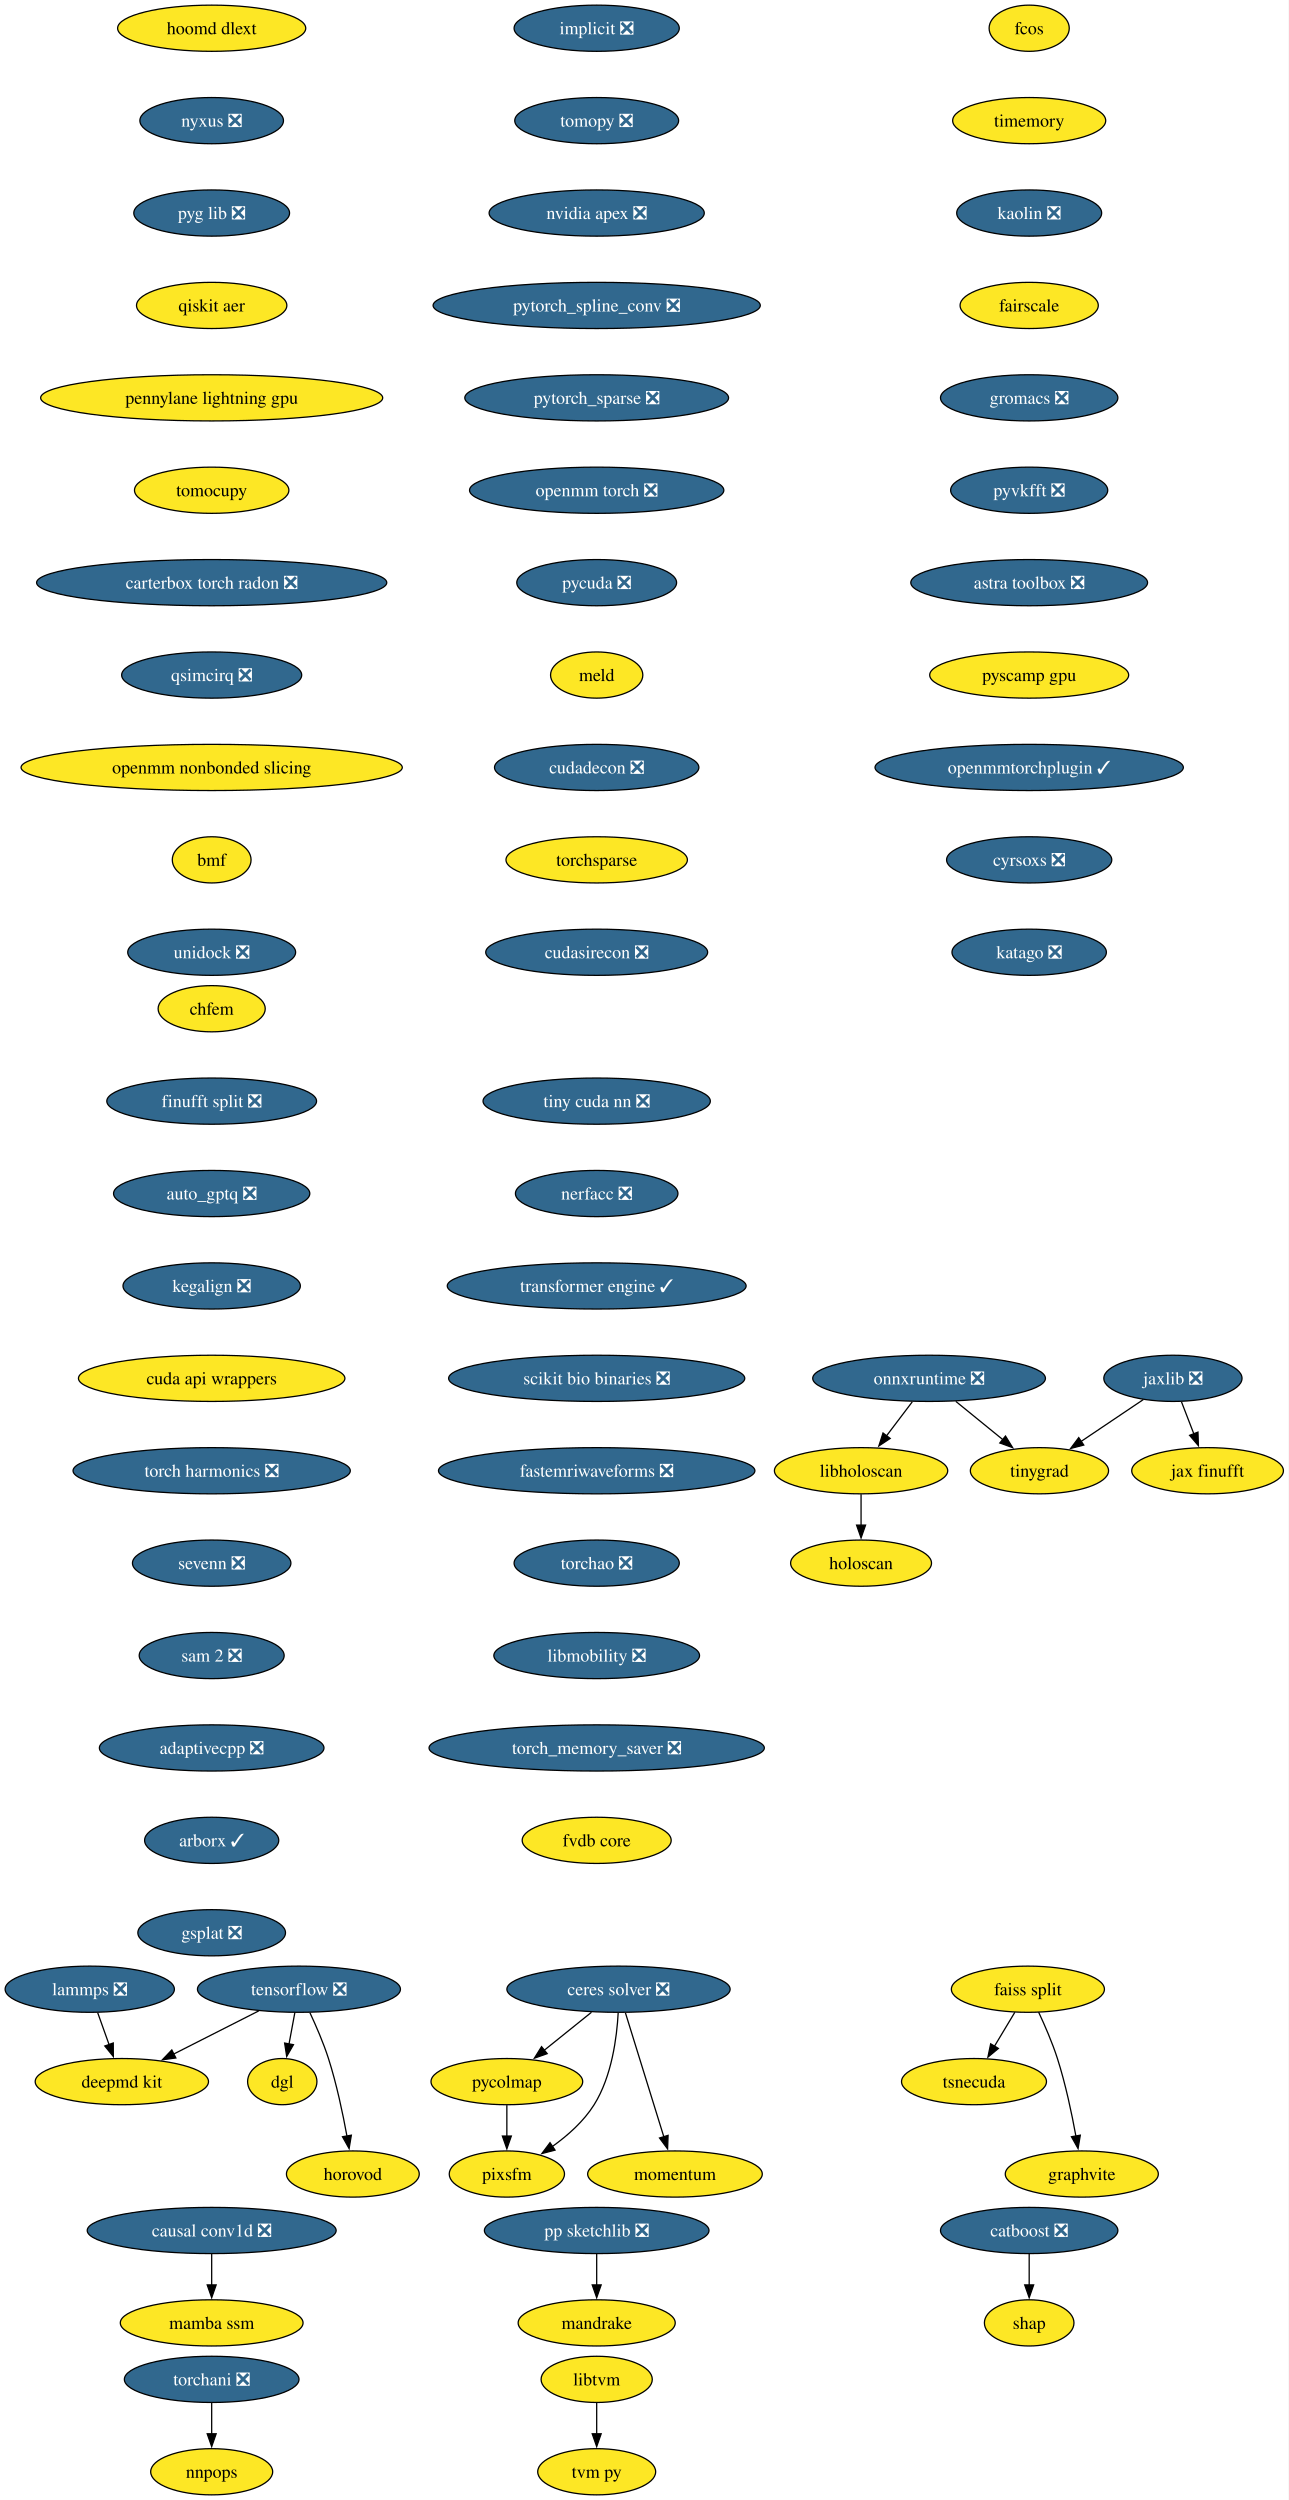
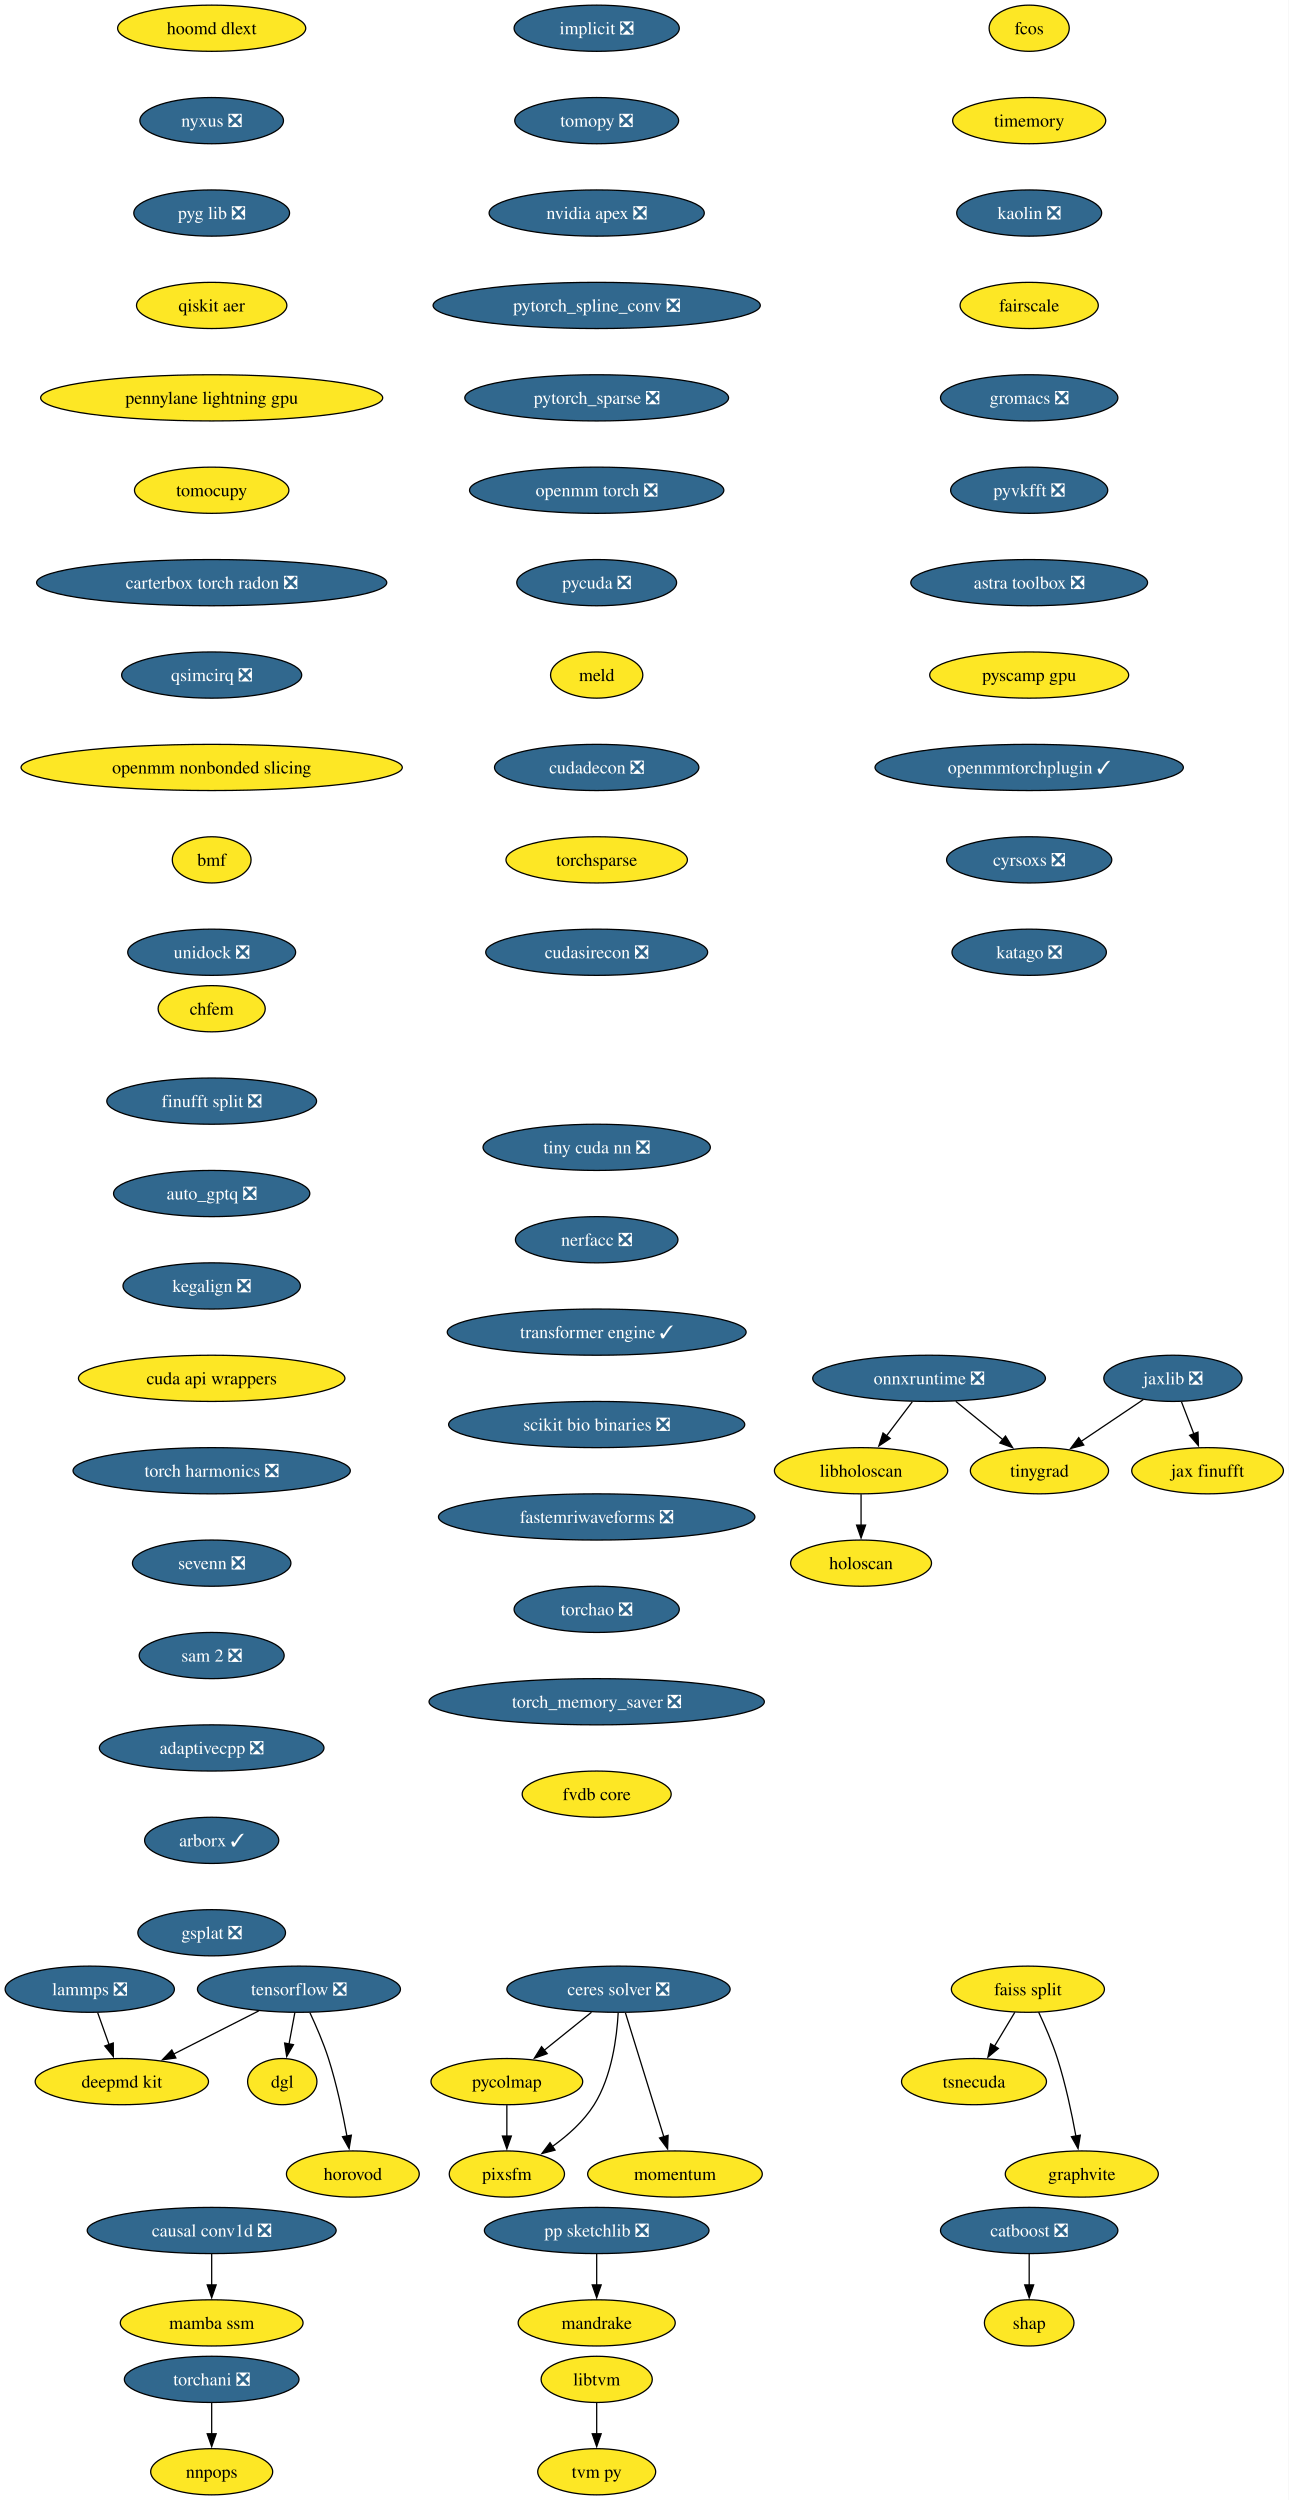
<svg xmlns="http://www.w3.org/2000/svg" xmlns:xlink="http://www.w3.org/1999/xlink" width="1004pt" height="1948pt" viewBox="0.00 0.00 1004.00 1948.00">
  <g id="graph0" class="graph" transform="scale(1 1) rotate(0) translate(4 1944)">
    <polygon fill="white" stroke="none" points="-4,4 -4,-1944 1000.04,-1944 1000.04,4 -4,4" />
    <g id="node1" class="node">
      <g id="a_node1">
        <a xlink:href="https://github.com/conda-forge/implicit-feedstock/pull/114" xlink:title="implicit ❎">
          <ellipse fill="#31688e" stroke="black" cx="460.94" cy="-1922" rx="64.36" ry="18" />
          <text xml:space="preserve" text-anchor="middle" x="460.94" y="-1917.33" font-family="Times,serif" font-size="14.00" fill="white">implicit ❎</text>
        </a>
      </g>
    </g>
    <g id="node2" class="node">
      <g id="a_node2">
        <a xlink:href="https://github.com/conda-forge/tomopy-feedstock/pull/88" xlink:title="tomopy ❎">
          <ellipse fill="#31688e" stroke="black" cx="460.94" cy="-1850" rx="63.84" ry="18" />
          <text xml:space="preserve" text-anchor="middle" x="460.94" y="-1845.33" font-family="Times,serif" font-size="14.00" fill="white">tomopy ❎</text>
        </a>
      </g>
    </g>
    <g id="node3" class="node">
      <g id="a_node3">
        <a xlink:href="https://github.com/conda-forge/nvidia-apex-feedstock/pull/65" xlink:title="nvidia apex ❎">
          <ellipse fill="#31688e" stroke="black" cx="460.94" cy="-1778" rx="83.83" ry="18" />
          <text xml:space="preserve" text-anchor="middle" x="460.94" y="-1773.33" font-family="Times,serif" font-size="14.00" fill="white">nvidia apex ❎</text>
        </a>
      </g>
    </g>
    <g id="node18" class="node">
      <g id="a_node18">
        <a xlink:href="https://github.com/conda-forge/pytorch_spline_conv-feedstock/pull/48" xlink:title="pytorch_spline_conv ❎">
          <ellipse fill="#31688e" stroke="black" cx="460.94" cy="-1706" rx="127.49" ry="18" />
          <text xml:space="preserve" text-anchor="middle" x="460.94" y="-1701.33" font-family="Times,serif" font-size="14.00" fill="white">pytorch_spline_conv ❎</text>
        </a>
      </g>
    </g>
    <g id="node4" class="node">
      <g id="a_node4">
        <a xlink:href="https://github.com/conda-forge/tensorflow-feedstock/pull/456" xlink:title="tensorflow ❎">
          <ellipse fill="#31688e" stroke="black" cx="228.94" cy="-394" rx="79.09" ry="18" />
          <text xml:space="preserve" text-anchor="middle" x="228.94" y="-389.32" font-family="Times,serif" font-size="14.00" fill="white">tensorflow ❎</text>
        </a>
      </g>
    </g>
    <g id="node5" class="node">
      <g id="a_node5">
        <a xlink:href="https://github.com/conda-forge/deepmd-kit-feedstock" xlink:title="deepmd kit">
          <ellipse fill="#fde725" stroke="black" cx="90.94" cy="-322" rx="67.52" ry="18" />
          <text xml:space="preserve" text-anchor="middle" x="90.94" y="-317.32" font-family="Times,serif" font-size="14.00">deepmd kit</text>
        </a>
      </g>
    </g>
    <g id="edge3" class="edge">
      <path fill="none" stroke="black" d="M197.62,-377.12C177.94,-367.13 152.36,-354.16 131.18,-343.41" />
      <polygon fill="black" stroke="black" points="133.03,-340.43 122.53,-339.02 129.87,-346.67 133.03,-340.43" />
    </g>
    <g id="node6" class="node">
      <g id="a_node6">
        <a xlink:href="https://github.com/conda-forge/dgl-feedstock" xlink:title="dgl">
          <ellipse fill="#fde725" stroke="black" cx="215.94" cy="-322" rx="27.01" ry="18" />
          <text xml:space="preserve" text-anchor="middle" x="215.94" y="-317.32" font-family="Times,serif" font-size="14.00">dgl</text>
        </a>
      </g>
    </g>
    <g id="edge4" class="edge">
      <path fill="none" stroke="black" d="M225.73,-375.7C224.36,-368.32 222.72,-359.52 221.19,-351.25" />
      <polygon fill="black" stroke="black" points="224.66,-350.79 219.39,-341.59 217.78,-352.06 224.66,-350.79" />
    </g>
    <g id="node7" class="node">
      <g id="a_node7">
        <a xlink:href="https://github.com/conda-forge/horovod-feedstock" xlink:title="horovod">
          <ellipse fill="#fde725" stroke="black" cx="270.94" cy="-250" rx="51.74" ry="18" />
          <text xml:space="preserve" text-anchor="middle" x="270.94" y="-245.32" font-family="Times,serif" font-size="14.00">horovod</text>
        </a>
      </g>
    </g>
    <g id="edge5" class="edge">
      <path fill="none" stroke="black" d="M237.5,-375.67C242.27,-365.48 248.02,-352.23 251.94,-340 258.28,-320.19 263.12,-297.23 266.33,-279.59" />
      <polygon fill="black" stroke="black" points="269.77,-280.27 268.03,-269.82 262.87,-279.07 269.77,-280.27" />
    </g>
    <g id="node8" class="node">
      <g id="a_node8">
        <a xlink:href="https://github.com/conda-forge/catboost-feedstock/pull/150" xlink:title="catboost ❎">
          <ellipse fill="#31688e" stroke="black" cx="797.94" cy="-206" rx="69.1" ry="18" />
          <text xml:space="preserve" text-anchor="middle" x="797.94" y="-201.33" font-family="Times,serif" font-size="14.00" fill="white">catboost ❎</text>
        </a>
      </g>
    </g>
    <g id="node9" class="node">
      <g id="a_node9">
        <a xlink:href="https://github.com/conda-forge/shap-feedstock" xlink:title="shap">
          <ellipse fill="#fde725" stroke="black" cx="797.94" cy="-134" rx="34.9" ry="18" />
          <text xml:space="preserve" text-anchor="middle" x="797.94" y="-129.32" font-family="Times,serif" font-size="14.00">shap</text>
        </a>
      </g>
    </g>
    <g id="edge6" class="edge">
      <path fill="none" stroke="black" d="M797.94,-187.7C797.94,-180.41 797.94,-171.73 797.94,-163.54" />
      <polygon fill="black" stroke="black" points="801.44,-163.62 797.94,-153.62 794.44,-163.62 801.44,-163.62" />
    </g>
    <g id="node10" class="node">
      <g id="a_node10">
        <a xlink:href="https://github.com/conda-forge/lammps-feedstock/pull/235" xlink:title="lammps ❎">
          <ellipse fill="#31688e" stroke="black" cx="65.94" cy="-394" rx="65.94" ry="18" />
          <text xml:space="preserve" text-anchor="middle" x="65.94" y="-389.32" font-family="Times,serif" font-size="14.00" fill="white">lammps ❎</text>
        </a>
      </g>
    </g>
    <g id="edge7" class="edge">
      <path fill="none" stroke="black" d="M72.12,-375.7C74.81,-368.15 78.04,-359.12 81.05,-350.68" />
      <polygon fill="black" stroke="black" points="84.25,-352.12 84.32,-341.53 77.66,-349.77 84.25,-352.12" />
    </g>
    <g id="node11" class="node">
      <g id="a_node11">
        <a xlink:href="https://github.com/conda-forge/ceres-solver-feedstock/pull/54" xlink:title="ceres solver ❎">
          <ellipse fill="#31688e" stroke="black" cx="477.94" cy="-394" rx="86.98" ry="18" />
          <text xml:space="preserve" text-anchor="middle" x="477.94" y="-389.32" font-family="Times,serif" font-size="14.00" fill="white">ceres solver ❎</text>
        </a>
      </g>
    </g>
    <g id="node12" class="node">
      <g id="a_node12">
        <a xlink:href="https://github.com/conda-forge/pycolmap-feedstock" xlink:title="pycolmap">
          <ellipse fill="#fde725" stroke="black" cx="390.94" cy="-322" rx="59.1" ry="18" />
          <text xml:space="preserve" text-anchor="middle" x="390.94" y="-317.32" font-family="Times,serif" font-size="14.00">pycolmap</text>
        </a>
      </g>
    </g>
    <g id="edge8" class="edge">
      <path fill="none" stroke="black" d="M456.88,-376.05C445.82,-367.16 432.09,-356.11 420.03,-346.41" />
      <polygon fill="black" stroke="black" points="422.37,-343.8 412.39,-340.26 417.98,-349.25 422.37,-343.8" />
    </g>
    <g id="node13" class="node">
      <g id="a_node13">
        <a xlink:href="https://github.com/conda-forge/pixsfm-feedstock" xlink:title="pixsfm">
          <ellipse fill="#fde725" stroke="black" cx="390.94" cy="-250" rx="44.9" ry="18" />
          <text xml:space="preserve" text-anchor="middle" x="390.94" y="-245.32" font-family="Times,serif" font-size="14.00">pixsfm</text>
        </a>
      </g>
    </g>
    <g id="edge9" class="edge">
      <path fill="none" stroke="black" d="M477.69,-375.63C476.67,-356.68 472.78,-326.09 458.94,-304 450.85,-291.09 438.45,-280.06 426.43,-271.47" />
      <polygon fill="black" stroke="black" points="428.48,-268.63 418.23,-265.95 424.57,-274.44 428.48,-268.63" />
    </g>
    <g id="node14" class="node">
      <g id="a_node14">
        <a xlink:href="https://github.com/conda-forge/momentum-feedstock" xlink:title="momentum">
          <ellipse fill="#fde725" stroke="black" cx="521.94" cy="-250" rx="68.04" ry="18" />
          <text xml:space="preserve" text-anchor="middle" x="521.94" y="-245.32" font-family="Times,serif" font-size="14.00">momentum</text>
        </a>
      </g>
    </g>
    <g id="edge10" class="edge">
      <path fill="none" stroke="black" d="M483.33,-375.59C490.8,-351.5 504.35,-307.75 513.25,-279.03" />
      <polygon fill="black" stroke="black" points="516.57,-280.14 516.19,-269.56 509.89,-278.07 516.57,-280.14" />
    </g>
    <g id="edge11" class="edge">
      <path fill="none" stroke="black" d="M390.94,-303.7C390.94,-296.41 390.94,-287.73 390.94,-279.54" />
      <polygon fill="black" stroke="black" points="394.44,-279.62 390.94,-269.62 387.44,-279.62 394.44,-279.62" />
    </g>
    <g id="node15" class="node">
      <g id="a_node15">
        <a xlink:href="https://github.com/conda-forge/jaxlib-feedstock/pull/323" xlink:title="jaxlib ❎">
          <ellipse fill="#31688e" stroke="black" cx="909.94" cy="-870" rx="53.84" ry="18" />
          <text xml:space="preserve" text-anchor="middle" x="909.94" y="-865.33" font-family="Times,serif" font-size="14.00" fill="white">jaxlib ❎</text>
        </a>
      </g>
    </g>
    <g id="node16" class="node">
      <g id="a_node16">
        <a xlink:href="https://github.com/conda-forge/jax-finufft-feedstock" xlink:title="jax finufft">
          <ellipse fill="#fde725" stroke="black" cx="936.94" cy="-798" rx="59.1" ry="18" />
          <text xml:space="preserve" text-anchor="middle" x="936.94" y="-793.33" font-family="Times,serif" font-size="14.00">jax finufft</text>
        </a>
      </g>
    </g>
    <g id="edge12" class="edge">
      <path fill="none" stroke="black" d="M916.61,-851.7C919.52,-844.15 923.01,-835.12 926.26,-826.68" />
      <polygon fill="black" stroke="black" points="929.46,-828.11 929.8,-817.52 922.93,-825.59 929.46,-828.11" />
    </g>
    <g id="node17" class="node">
      <g id="a_node17">
        <a xlink:href="https://github.com/conda-forge/tinygrad-feedstock" xlink:title="tinygrad">
          <ellipse fill="#fde725" stroke="black" cx="805.94" cy="-798" rx="53.84" ry="18" />
          <text xml:space="preserve" text-anchor="middle" x="805.94" y="-793.33" font-family="Times,serif" font-size="14.00">tinygrad</text>
        </a>
      </g>
    </g>
    <g id="edge13" class="edge">
      <path fill="none" stroke="black" d="M886.86,-853.46C872.59,-843.86 854.05,-831.38 838.32,-820.8" />
      <polygon fill="black" stroke="black" points="840.46,-818.02 830.21,-815.34 836.55,-823.82 840.46,-818.02" />
    </g>
    <g id="node24" class="node">
      <g id="a_node24">
        <a xlink:href="https://github.com/conda-forge/pytorch_sparse-feedstock/pull/76" xlink:title="pytorch_sparse ❎">
          <ellipse fill="#31688e" stroke="black" cx="460.94" cy="-1634" rx="102.77" ry="18" />
          <text xml:space="preserve" text-anchor="middle" x="460.94" y="-1629.33" font-family="Times,serif" font-size="14.00" fill="white">pytorch_sparse ❎</text>
        </a>
      </g>
    </g>
    <g id="node19" class="node">
      <g id="a_node19">
        <a xlink:href="https://github.com/conda-forge/pp-sketchlib-feedstock/pull/66" xlink:title="pp sketchlib ❎">
          <ellipse fill="#31688e" stroke="black" cx="460.94" cy="-206" rx="87.51" ry="18" />
          <text xml:space="preserve" text-anchor="middle" x="460.94" y="-201.33" font-family="Times,serif" font-size="14.00" fill="white">pp sketchlib ❎</text>
        </a>
      </g>
    </g>
    <g id="node20" class="node">
      <g id="a_node20">
        <a xlink:href="https://github.com/conda-forge/mandrake-feedstock" xlink:title="mandrake">
          <ellipse fill="#fde725" stroke="black" cx="460.94" cy="-134" rx="61.2" ry="18" />
          <text xml:space="preserve" text-anchor="middle" x="460.94" y="-129.32" font-family="Times,serif" font-size="14.00">mandrake</text>
        </a>
      </g>
    </g>
    <g id="edge15" class="edge">
      <path fill="none" stroke="black" d="M460.94,-187.7C460.94,-180.41 460.94,-171.73 460.94,-163.54" />
      <polygon fill="black" stroke="black" points="464.44,-163.62 460.94,-153.62 457.44,-163.62 464.44,-163.62" />
    </g>
    <g id="node21" class="node">
      <g id="a_node21">
        <a xlink:href="https://github.com/conda-forge/faiss-split-feedstock" xlink:title="faiss split">
          <ellipse fill="#fde725" stroke="black" cx="796.94" cy="-394" rx="59.63" ry="18" />
          <text xml:space="preserve" text-anchor="middle" x="796.94" y="-389.32" font-family="Times,serif" font-size="14.00">faiss split</text>
        </a>
      </g>
    </g>
    <g id="node22" class="node">
      <g id="a_node22">
        <a xlink:href="https://github.com/conda-forge/tsnecuda-feedstock" xlink:title="tsnecuda">
          <ellipse fill="#fde725" stroke="black" cx="754.94" cy="-322" rx="56.47" ry="18" />
          <text xml:space="preserve" text-anchor="middle" x="754.94" y="-317.32" font-family="Times,serif" font-size="14.00">tsnecuda</text>
        </a>
      </g>
    </g>
    <g id="edge16" class="edge">
      <path fill="none" stroke="black" d="M786.77,-376.05C781.97,-368.06 776.14,-358.33 770.78,-349.4" />
      <polygon fill="black" stroke="black" points="773.94,-347.86 765.79,-341.09 767.93,-351.46 773.94,-347.86" />
    </g>
    <g id="node23" class="node">
      <g id="a_node23">
        <a xlink:href="https://github.com/conda-forge/graphvite-feedstock" xlink:title="graphvite">
          <ellipse fill="#fde725" stroke="black" cx="838.94" cy="-250" rx="59.63" ry="18" />
          <text xml:space="preserve" text-anchor="middle" x="838.94" y="-245.32" font-family="Times,serif" font-size="14.00">graphvite</text>
        </a>
      </g>
    </g>
    <g id="edge17" class="edge">
      <path fill="none" stroke="black" d="M805.28,-376.15C810.09,-365.89 815.96,-352.42 819.94,-340 826.28,-320.19 831.12,-297.23 834.33,-279.59" />
      <polygon fill="black" stroke="black" points="837.77,-280.27 836.03,-269.82 830.87,-279.07 837.77,-280.27" />
    </g>
    <g id="node25" class="node">
      <g id="a_node25">
        <a xlink:href="https://github.com/conda-forge/openmm-torch-feedstock/pull/69" xlink:title="openmm torch ❎">
          <ellipse fill="#31688e" stroke="black" cx="460.94" cy="-1562" rx="99.08" ry="18" />
          <text xml:space="preserve" text-anchor="middle" x="460.94" y="-1557.33" font-family="Times,serif" font-size="14.00" fill="white">openmm torch ❎</text>
        </a>
      </g>
    </g>
    <g id="node30" class="node">
      <g id="a_node30">
        <a xlink:href="https://github.com/conda-forge/pycuda-feedstock/pull/53" xlink:title="pycuda ❎">
          <ellipse fill="#31688e" stroke="black" cx="460.94" cy="-1490" rx="62.26" ry="18" />
          <text xml:space="preserve" text-anchor="middle" x="460.94" y="-1485.33" font-family="Times,serif" font-size="14.00" fill="white">pycuda ❎</text>
        </a>
      </g>
    </g>
    <g id="node26" class="node">
      <g id="a_node26">
        <a xlink:href="https://github.com/conda-forge/libtvm-feedstock" xlink:title="libtvm">
          <ellipse fill="#fde725" stroke="black" cx="460.94" cy="-90" rx="43.32" ry="18" />
          <text xml:space="preserve" text-anchor="middle" x="460.94" y="-85.33" font-family="Times,serif" font-size="14.00">libtvm</text>
        </a>
      </g>
    </g>
    <g id="node27" class="node">
      <g id="a_node27">
        <a xlink:href="https://github.com/conda-forge/tvm-py-feedstock" xlink:title="tvm py">
          <ellipse fill="#fde725" stroke="black" cx="460.94" cy="-18" rx="45.95" ry="18" />
          <text xml:space="preserve" text-anchor="middle" x="460.94" y="-13.32" font-family="Times,serif" font-size="14.00">tvm py</text>
        </a>
      </g>
    </g>
    <g id="edge20" class="edge">
      <path fill="none" stroke="black" d="M460.94,-71.7C460.94,-64.41 460.94,-55.73 460.94,-47.54" />
      <polygon fill="black" stroke="black" points="464.44,-47.62 460.94,-37.62 457.44,-47.62 464.44,-47.62" />
    </g>
    <g id="node28" class="node">
      <g id="a_node28">
        <a xlink:href="https://github.com/conda-forge/torchani-feedstock/pull/57" xlink:title="torchani ❎">
          <ellipse fill="#31688e" stroke="black" cx="160.94" cy="-90" rx="68.04" ry="18" />
          <text xml:space="preserve" text-anchor="middle" x="160.94" y="-85.33" font-family="Times,serif" font-size="14.00" fill="white">torchani ❎</text>
        </a>
      </g>
    </g>
    <g id="node29" class="node">
      <g id="a_node29">
        <a xlink:href="https://github.com/conda-forge/nnpops-feedstock" xlink:title="nnpops">
          <ellipse fill="#fde725" stroke="black" cx="160.94" cy="-18" rx="47.53" ry="18" />
          <text xml:space="preserve" text-anchor="middle" x="160.94" y="-13.32" font-family="Times,serif" font-size="14.00">nnpops</text>
        </a>
      </g>
    </g>
    <g id="edge21" class="edge">
      <path fill="none" stroke="black" d="M160.94,-71.7C160.94,-64.41 160.94,-55.73 160.94,-47.54" />
      <polygon fill="black" stroke="black" points="164.44,-47.62 160.94,-37.62 157.44,-47.62 164.44,-47.62" />
    </g>
    <g id="node31" class="node">
      <g id="a_node31">
        <a xlink:href="https://github.com/conda-forge/meld-feedstock" xlink:title="meld">
          <ellipse fill="#fde725" stroke="black" cx="460.94" cy="-1418" rx="35.95" ry="18" />
          <text xml:space="preserve" text-anchor="middle" x="460.94" y="-1413.33" font-family="Times,serif" font-size="14.00">meld</text>
        </a>
      </g>
    </g>
    <g id="node32" class="node">
      <g id="a_node32">
        <a xlink:href="https://github.com/conda-forge/cudadecon-feedstock/pull/35" xlink:title="cudadecon ❎">
          <ellipse fill="#31688e" stroke="black" cx="460.94" cy="-1346" rx="79.62" ry="18" />
          <text xml:space="preserve" text-anchor="middle" x="460.94" y="-1341.33" font-family="Times,serif" font-size="14.00" fill="white">cudadecon ❎</text>
        </a>
      </g>
    </g>
    <g id="node36" class="node">
      <g id="a_node36">
        <a xlink:href="https://github.com/conda-forge/torchsparse-feedstock" xlink:title="torchsparse">
          <ellipse fill="#fde725" stroke="black" cx="460.94" cy="-1274" rx="70.68" ry="18" />
          <text xml:space="preserve" text-anchor="middle" x="460.94" y="-1269.33" font-family="Times,serif" font-size="14.00">torchsparse</text>
        </a>
      </g>
    </g>
    <g id="node33" class="node">
      <g id="a_node33">
        <a xlink:href="https://github.com/conda-forge/onnxruntime-feedstock/pull/162" xlink:title="onnxruntime ❎">
          <ellipse fill="#31688e" stroke="black" cx="719.94" cy="-870" rx="90.67" ry="18" />
          <text xml:space="preserve" text-anchor="middle" x="719.94" y="-865.33" font-family="Times,serif" font-size="14.00" fill="white">onnxruntime ❎</text>
        </a>
      </g>
    </g>
    <g id="edge25" class="edge">
      <path fill="none" stroke="black" d="M740.76,-852.05C751.77,-843.09 765.46,-831.95 777.44,-822.2" />
      <polygon fill="black" stroke="black" points="779.48,-825.05 785.03,-816.02 775.06,-819.62 779.48,-825.05" />
    </g>
    <g id="node34" class="node">
      <g id="a_node34">
        <a xlink:href="https://github.com/conda-forge/libholoscan-feedstock" xlink:title="libholoscan">
          <ellipse fill="#fde725" stroke="black" cx="666.94" cy="-798" rx="67.52" ry="18" />
          <text xml:space="preserve" text-anchor="middle" x="666.94" y="-793.33" font-family="Times,serif" font-size="14.00">libholoscan</text>
        </a>
      </g>
    </g>
    <g id="edge26" class="edge">
      <path fill="none" stroke="black" d="M706.84,-851.7C700.8,-843.73 693.51,-834.1 686.82,-825.26" />
      <polygon fill="black" stroke="black" points="689.63,-823.17 680.8,-817.31 684.05,-827.4 689.63,-823.17" />
    </g>
    <g id="node35" class="node">
      <g id="a_node35">
        <a xlink:href="https://github.com/conda-forge/holoscan-feedstock" xlink:title="holoscan">
          <ellipse fill="#fde725" stroke="black" cx="666.94" cy="-726" rx="54.89" ry="18" />
          <text xml:space="preserve" text-anchor="middle" x="666.94" y="-721.33" font-family="Times,serif" font-size="14.00">holoscan</text>
        </a>
      </g>
    </g>
    <g id="edge27" class="edge">
      <path fill="none" stroke="black" d="M666.94,-779.7C666.94,-772.41 666.94,-763.73 666.94,-755.54" />
      <polygon fill="black" stroke="black" points="670.44,-755.62 666.94,-745.62 663.44,-755.62 670.44,-755.62" />
    </g>
    <g id="node37" class="node">
      <g id="a_node37">
        <a xlink:href="https://github.com/conda-forge/cudasirecon-feedstock/pull/33" xlink:title="cudasirecon ❎">
          <ellipse fill="#31688e" stroke="black" cx="460.94" cy="-1202" rx="86.46" ry="18" />
          <text xml:space="preserve" text-anchor="middle" x="460.94" y="-1197.33" font-family="Times,serif" font-size="14.00" fill="white">cudasirecon ❎</text>
        </a>
      </g>
    </g>
    <g id="node38" class="node">
      <g id="a_node38">
        <a xlink:href="https://github.com/conda-forge/fcos-feedstock" xlink:title="fcos">
          <ellipse fill="#fde725" stroke="black" cx="797.94" cy="-1922" rx="31.22" ry="18" />
          <text xml:space="preserve" text-anchor="middle" x="797.94" y="-1917.33" font-family="Times,serif" font-size="14.00">fcos</text>
        </a>
      </g>
    </g>
    <g id="node39" class="node">
      <g id="a_node39">
        <a xlink:href="https://github.com/conda-forge/timemory-feedstock" xlink:title="timemory">
          <ellipse fill="#fde725" stroke="black" cx="797.94" cy="-1850" rx="59.63" ry="18" />
          <text xml:space="preserve" text-anchor="middle" x="797.94" y="-1845.33" font-family="Times,serif" font-size="14.00">timemory</text>
        </a>
      </g>
    </g>
    <g id="node40" class="node">
      <g id="a_node40">
        <a xlink:href="https://github.com/conda-forge/kaolin-feedstock/pull/48" xlink:title="kaolin ❎">
          <ellipse fill="#31688e" stroke="black" cx="797.94" cy="-1778" rx="56.47" ry="18" />
          <text xml:space="preserve" text-anchor="middle" x="797.94" y="-1773.33" font-family="Times,serif" font-size="14.00" fill="white">kaolin ❎</text>
        </a>
      </g>
    </g>
    <g id="node41" class="node">
      <g id="a_node41">
        <a xlink:href="https://github.com/conda-forge/fairscale-feedstock" xlink:title="fairscale">
          <ellipse fill="#fde725" stroke="black" cx="797.94" cy="-1706" rx="53.84" ry="18" />
          <text xml:space="preserve" text-anchor="middle" x="797.94" y="-1701.33" font-family="Times,serif" font-size="14.00">fairscale</text>
        </a>
      </g>
    </g>
    <g id="node42" class="node">
      <g id="a_node42">
        <a xlink:href="https://github.com/conda-forge/gromacs-feedstock/pull/81" xlink:title="gromacs ❎">
          <ellipse fill="#31688e" stroke="black" cx="797.94" cy="-1634" rx="69.1" ry="18" />
          <text xml:space="preserve" text-anchor="middle" x="797.94" y="-1629.33" font-family="Times,serif" font-size="14.00" fill="white">gromacs ❎</text>
        </a>
      </g>
    </g>
    <g id="node43" class="node">
      <g id="a_node43">
        <a xlink:href="https://github.com/conda-forge/pyvkfft-feedstock/pull/32" xlink:title="pyvkfft ❎">
          <ellipse fill="#31688e" stroke="black" cx="797.94" cy="-1562" rx="61.2" ry="18" />
          <text xml:space="preserve" text-anchor="middle" x="797.94" y="-1557.33" font-family="Times,serif" font-size="14.00" fill="white">pyvkfft ❎</text>
        </a>
      </g>
    </g>
    <g id="node44" class="node">
      <g id="a_node44">
        <a xlink:href="https://github.com/conda-forge/astra-toolbox-feedstock/pull/27" xlink:title="astra toolbox ❎">
          <ellipse fill="#31688e" stroke="black" cx="797.94" cy="-1490" rx="92.25" ry="18" />
          <text xml:space="preserve" text-anchor="middle" x="797.94" y="-1485.33" font-family="Times,serif" font-size="14.00" fill="white">astra toolbox ❎</text>
        </a>
      </g>
    </g>
    <g id="node45" class="node">
      <g id="a_node45">
        <a xlink:href="https://github.com/conda-forge/pyscamp-gpu-feedstock" xlink:title="pyscamp gpu">
          <ellipse fill="#fde725" stroke="black" cx="797.94" cy="-1418" rx="77.52" ry="18" />
          <text xml:space="preserve" text-anchor="middle" x="797.94" y="-1413.33" font-family="Times,serif" font-size="14.00">pyscamp gpu</text>
        </a>
      </g>
    </g>
    <g id="node46" class="node">
      <g id="a_node46">
        <a xlink:href="https://github.com/conda-forge/openmmtorchplugin-feedstock/pull/30" xlink:title="openmmtorchplugin ✓">
          <ellipse fill="#31688e" stroke="black" cx="797.94" cy="-1346" rx="120.13" ry="18" />
          <text xml:space="preserve" text-anchor="middle" x="797.94" y="-1341.33" font-family="Times,serif" font-size="14.00" fill="white">openmmtorchplugin ✓</text>
        </a>
      </g>
    </g>
    <g id="node47" class="node">
      <g id="a_node47">
        <a xlink:href="https://github.com/conda-forge/cyrsoxs-feedstock/pull/29" xlink:title="cyrsoxs ❎">
          <ellipse fill="#31688e" stroke="black" cx="797.94" cy="-1274" rx="64.36" ry="18" />
          <text xml:space="preserve" text-anchor="middle" x="797.94" y="-1269.33" font-family="Times,serif" font-size="14.00" fill="white">cyrsoxs ❎</text>
        </a>
      </g>
    </g>
    <g id="node48" class="node">
      <g id="a_node48">
        <a xlink:href="https://github.com/conda-forge/katago-feedstock/pull/32" xlink:title="katago ❎">
          <ellipse fill="#31688e" stroke="black" cx="797.94" cy="-1202" rx="60.15" ry="18" />
          <text xml:space="preserve" text-anchor="middle" x="797.94" y="-1197.33" font-family="Times,serif" font-size="14.00" fill="white">katago ❎</text>
        </a>
      </g>
    </g>
    <g id="node49" class="node">
      <g id="a_node49">
        <a xlink:href="https://github.com/conda-forge/hoomd-dlext-feedstock" xlink:title="hoomd dlext">
          <ellipse fill="#fde725" stroke="black" cx="160.94" cy="-1922" rx="73.3" ry="18" />
          <text xml:space="preserve" text-anchor="middle" x="160.94" y="-1917.33" font-family="Times,serif" font-size="14.00">hoomd dlext</text>
        </a>
      </g>
    </g>
    <g id="node50" class="node">
      <g id="a_node50">
        <a xlink:href="https://github.com/conda-forge/nyxus-feedstock/pull/72" xlink:title="nyxus ❎">
          <ellipse fill="#31688e" stroke="black" cx="160.94" cy="-1850" rx="55.94" ry="18" />
          <text xml:space="preserve" text-anchor="middle" x="160.94" y="-1845.33" font-family="Times,serif" font-size="14.00" fill="white">nyxus ❎</text>
        </a>
      </g>
    </g>
    <g id="node51" class="node">
      <g id="a_node51">
        <a xlink:href="https://github.com/conda-forge/pyg-lib-feedstock/pull/45" xlink:title="pyg lib ❎">
          <ellipse fill="#31688e" stroke="black" cx="160.94" cy="-1778" rx="60.68" ry="18" />
          <text xml:space="preserve" text-anchor="middle" x="160.94" y="-1773.33" font-family="Times,serif" font-size="14.00" fill="white">pyg lib ❎</text>
        </a>
      </g>
    </g>
    <g id="node52" class="node">
      <g id="a_node52">
        <a xlink:href="https://github.com/conda-forge/qiskit-aer-feedstock" xlink:title="qiskit aer">
          <ellipse fill="#fde725" stroke="black" cx="160.94" cy="-1706" rx="58.57" ry="18" />
          <text xml:space="preserve" text-anchor="middle" x="160.94" y="-1701.33" font-family="Times,serif" font-size="14.00">qiskit aer</text>
        </a>
      </g>
    </g>
    <g id="node53" class="node">
      <g id="a_node53">
        <a xlink:href="https://github.com/conda-forge/pennylane-lightning-gpu-feedstock" xlink:title="pennylane lightning gpu">
          <ellipse fill="#fde725" stroke="black" cx="160.94" cy="-1634" rx="133.28" ry="18" />
          <text xml:space="preserve" text-anchor="middle" x="160.94" y="-1629.33" font-family="Times,serif" font-size="14.00">pennylane lightning gpu</text>
        </a>
      </g>
    </g>
    <g id="node54" class="node">
      <g id="a_node54">
        <a xlink:href="https://github.com/conda-forge/tomocupy-feedstock" xlink:title="tomocupy">
          <ellipse fill="#fde725" stroke="black" cx="160.94" cy="-1562" rx="60.15" ry="18" />
          <text xml:space="preserve" text-anchor="middle" x="160.94" y="-1557.33" font-family="Times,serif" font-size="14.00">tomocupy</text>
        </a>
      </g>
    </g>
    <g id="node55" class="node">
      <g id="a_node55">
        <a xlink:href="https://github.com/conda-forge/carterbox-torch-radon-feedstock/pull/27" xlink:title="carterbox torch radon ❎">
          <ellipse fill="#31688e" stroke="black" cx="160.94" cy="-1490" rx="136.44" ry="18" />
          <text xml:space="preserve" text-anchor="middle" x="160.94" y="-1485.33" font-family="Times,serif" font-size="14.00" fill="white">carterbox torch radon ❎</text>
        </a>
      </g>
    </g>
    <g id="node56" class="node">
      <g id="a_node56">
        <a xlink:href="https://github.com/conda-forge/qsimcirq-feedstock/pull/34" xlink:title="qsimcirq ❎">
          <ellipse fill="#31688e" stroke="black" cx="160.94" cy="-1418" rx="70.15" ry="18" />
          <text xml:space="preserve" text-anchor="middle" x="160.94" y="-1413.33" font-family="Times,serif" font-size="14.00" fill="white">qsimcirq ❎</text>
        </a>
      </g>
    </g>
    <g id="node57" class="node">
      <g id="a_node57">
        <a xlink:href="https://github.com/conda-forge/openmm-nonbonded-slicing-feedstock" xlink:title="openmm nonbonded slicing">
          <ellipse fill="#fde725" stroke="black" cx="160.94" cy="-1346" rx="148.54" ry="18" />
          <text xml:space="preserve" text-anchor="middle" x="160.94" y="-1341.33" font-family="Times,serif" font-size="14.00">openmm nonbonded slicing</text>
        </a>
      </g>
    </g>
    <g id="node58" class="node">
      <g id="a_node58">
        <a xlink:href="https://github.com/conda-forge/bmf-feedstock" xlink:title="bmf">
          <ellipse fill="#fde725" stroke="black" cx="160.94" cy="-1274" rx="30.69" ry="18" />
          <text xml:space="preserve" text-anchor="middle" x="160.94" y="-1269.33" font-family="Times,serif" font-size="14.00">bmf</text>
        </a>
      </g>
    </g>
    <g id="node59" class="node">
      <g id="a_node59">
        <a xlink:href="https://github.com/conda-forge/unidock-feedstock/pull/12" xlink:title="unidock ❎">
          <ellipse fill="#31688e" stroke="black" cx="160.94" cy="-1202" rx="65.41" ry="18" />
          <text xml:space="preserve" text-anchor="middle" x="160.94" y="-1197.33" font-family="Times,serif" font-size="14.00" fill="white">unidock ❎</text>
        </a>
      </g>
    </g>
    <g id="node60" class="node">
      <g id="a_node60">
        <a xlink:href="https://github.com/conda-forge/chfem-feedstock" xlink:title="chfem">
          <ellipse fill="#fde725" stroke="black" cx="160.94" cy="-1158" rx="41.74" ry="18" />
          <text xml:space="preserve" text-anchor="middle" x="160.94" y="-1153.33" font-family="Times,serif" font-size="14.00">chfem</text>
        </a>
      </g>
    </g>
    <g id="node61" class="node">
      <g id="a_node61">
        <a xlink:href="https://github.com/conda-forge/finufft-split-feedstock/pull/12" xlink:title="finufft split ❎">
          <ellipse fill="#31688e" stroke="black" cx="160.94" cy="-1086" rx="81.72" ry="18" />
          <text xml:space="preserve" text-anchor="middle" x="160.94" y="-1081.33" font-family="Times,serif" font-size="14.00" fill="white">finufft split ❎</text>
        </a>
      </g>
    </g>
    <g id="node62" class="node">
      <g id="a_node62">
        <a xlink:href="https://github.com/conda-forge/auto_gptq-feedstock/pull/21" xlink:title="auto_gptq ❎">
          <ellipse fill="#31688e" stroke="black" cx="160.94" cy="-1014" rx="76.46" ry="18" />
          <text xml:space="preserve" text-anchor="middle" x="160.94" y="-1009.33" font-family="Times,serif" font-size="14.00" fill="white">auto_gptq ❎</text>
        </a>
      </g>
    </g>
    <g id="node63" class="node">
      <g id="a_node63">
        <a xlink:href="https://github.com/conda-forge/kegalign-feedstock/pull/8" xlink:title="kegalign ❎">
          <ellipse fill="#31688e" stroke="black" cx="160.94" cy="-942" rx="69.1" ry="18" />
          <text xml:space="preserve" text-anchor="middle" x="160.94" y="-937.33" font-family="Times,serif" font-size="14.00" fill="white">kegalign ❎</text>
        </a>
      </g>
    </g>
    <g id="node64" class="node">
      <g id="a_node64">
        <a xlink:href="https://github.com/conda-forge/cuda-api-wrappers-feedstock" xlink:title="cuda api wrappers">
          <ellipse fill="#fde725" stroke="black" cx="160.94" cy="-870" rx="103.82" ry="18" />
          <text xml:space="preserve" text-anchor="middle" x="160.94" y="-865.33" font-family="Times,serif" font-size="14.00">cuda api wrappers</text>
        </a>
      </g>
    </g>
    <g id="node65" class="node">
      <g id="a_node65">
        <a xlink:href="https://github.com/conda-forge/torch-harmonics-feedstock/pull/19" xlink:title="torch harmonics ❎">
          <ellipse fill="#31688e" stroke="black" cx="160.94" cy="-798" rx="108.03" ry="18" />
          <text xml:space="preserve" text-anchor="middle" x="160.94" y="-793.33" font-family="Times,serif" font-size="14.00" fill="white">torch harmonics ❎</text>
        </a>
      </g>
    </g>
    <g id="node66" class="node">
      <g id="a_node66">
        <a xlink:href="https://github.com/conda-forge/sevenn-feedstock/pull/20" xlink:title="sevenn ❎">
          <ellipse fill="#31688e" stroke="black" cx="160.94" cy="-726" rx="61.73" ry="18" />
          <text xml:space="preserve" text-anchor="middle" x="160.94" y="-721.33" font-family="Times,serif" font-size="14.00" fill="white">sevenn ❎</text>
        </a>
      </g>
    </g>
    <g id="node67" class="node">
      <g id="a_node67">
        <a xlink:href="https://github.com/conda-forge/sam-2-feedstock/pull/34" xlink:title="sam 2 ❎">
          <ellipse fill="#31688e" stroke="black" cx="160.94" cy="-654" rx="56.47" ry="18" />
          <text xml:space="preserve" text-anchor="middle" x="160.94" y="-649.33" font-family="Times,serif" font-size="14.00" fill="white">sam 2 ❎</text>
        </a>
      </g>
    </g>
    <g id="node68" class="node">
      <g id="a_node68">
        <a xlink:href="https://github.com/conda-forge/adaptivecpp-feedstock/pull/28" xlink:title="adaptivecpp ❎">
          <ellipse fill="#31688e" stroke="black" cx="160.94" cy="-582" rx="87.51" ry="18" />
          <text xml:space="preserve" text-anchor="middle" x="160.94" y="-577.33" font-family="Times,serif" font-size="14.00" fill="white">adaptivecpp ❎</text>
        </a>
      </g>
    </g>
    <g id="node69" class="node">
      <g id="a_node69">
        <a xlink:href="https://github.com/conda-forge/arborx-feedstock/pull/7" xlink:title="arborx ✓">
          <ellipse fill="#31688e" stroke="black" cx="160.94" cy="-510" rx="52.26" ry="18" />
          <text xml:space="preserve" text-anchor="middle" x="160.94" y="-505.32" font-family="Times,serif" font-size="14.00" fill="white">arborx ✓</text>
        </a>
      </g>
    </g>
    <g id="node70" class="node">
      <g id="a_node70">
        <a xlink:href="https://github.com/conda-forge/gsplat-feedstock/pull/15" xlink:title="gsplat ❎">
          <ellipse fill="#31688e" stroke="black" cx="160.94" cy="-438" rx="57.52" ry="18" />
          <text xml:space="preserve" text-anchor="middle" x="160.94" y="-433.32" font-family="Times,serif" font-size="14.00" fill="white">gsplat ❎</text>
        </a>
      </g>
    </g>
    <g id="node71" class="node">
      <g id="a_node71">
        <a xlink:href="https://github.com/conda-forge/tiny-cuda-nn-feedstock/pull/15" xlink:title="tiny cuda nn ❎">
-           <ellipse fill="#31688e" stroke="black" cx="460.94" cy="-1086" rx="88.56" ry="18" />
-           <text xml:space="preserve" text-anchor="middle" x="460.94" y="-1081.33" font-family="Times,serif" font-size="14.00" fill="white">tiny cuda nn ❎</text>
+           <ellipse fill="#31688e" stroke="black" cx="460.94" cy="-1050" rx="88.56" ry="18" />
+           <text xml:space="preserve" text-anchor="middle" x="460.94" y="-1045.33" font-family="Times,serif" font-size="14.00" fill="white">tiny cuda nn ❎</text>
        </a>
      </g>
    </g>
    <g id="node72" class="node">
      <g id="a_node72">
        <a xlink:href="https://github.com/conda-forge/nerfacc-feedstock/pull/10" xlink:title="nerfacc ❎">
-           <ellipse fill="#31688e" stroke="black" cx="460.94" cy="-1014" rx="63.31" ry="18" />
-           <text xml:space="preserve" text-anchor="middle" x="460.94" y="-1009.33" font-family="Times,serif" font-size="14.00" fill="white">nerfacc ❎</text>
+           <ellipse fill="#31688e" stroke="black" cx="460.94" cy="-978" rx="63.31" ry="18" />
+           <text xml:space="preserve" text-anchor="middle" x="460.94" y="-973.33" font-family="Times,serif" font-size="14.00" fill="white">nerfacc ❎</text>
        </a>
      </g>
    </g>
    <g id="node73" class="node">
      <g id="a_node73">
        <a xlink:href="https://github.com/conda-forge/transformer-engine-feedstock/pull/25" xlink:title="transformer engine ✓">
-           <ellipse fill="#31688e" stroke="black" cx="460.94" cy="-942" rx="116.45" ry="18" />
-           <text xml:space="preserve" text-anchor="middle" x="460.94" y="-937.33" font-family="Times,serif" font-size="14.00" fill="white">transformer engine ✓</text>
+           <ellipse fill="#31688e" stroke="black" cx="460.94" cy="-906" rx="116.45" ry="18" />
+           <text xml:space="preserve" text-anchor="middle" x="460.94" y="-901.33" font-family="Times,serif" font-size="14.00" fill="white">transformer engine ✓</text>
        </a>
      </g>
    </g>
    <g id="node74" class="node">
      <g id="a_node74">
        <a xlink:href="https://github.com/conda-forge/scikit-bio-binaries-feedstock/pull/8" xlink:title="scikit bio binaries ❎">
-           <ellipse fill="#31688e" stroke="black" cx="460.94" cy="-870" rx="115.39" ry="18" />
-           <text xml:space="preserve" text-anchor="middle" x="460.94" y="-865.33" font-family="Times,serif" font-size="14.00" fill="white">scikit bio binaries ❎</text>
+           <ellipse fill="#31688e" stroke="black" cx="460.94" cy="-834" rx="115.39" ry="18" />
+           <text xml:space="preserve" text-anchor="middle" x="460.94" y="-829.33" font-family="Times,serif" font-size="14.00" fill="white">scikit bio binaries ❎</text>
        </a>
      </g>
    </g>
    <g id="node77" class="node">
      <g id="a_node77">
        <a xlink:href="https://github.com/conda-forge/fastemriwaveforms-feedstock/pull/13" xlink:title="fastemriwaveforms ❎">
-           <ellipse fill="#31688e" stroke="black" cx="460.94" cy="-798" rx="123.29" ry="18" />
-           <text xml:space="preserve" text-anchor="middle" x="460.94" y="-793.33" font-family="Times,serif" font-size="14.00" fill="white">fastemriwaveforms ❎</text>
+           <ellipse fill="#31688e" stroke="black" cx="460.94" cy="-762" rx="123.29" ry="18" />
+           <text xml:space="preserve" text-anchor="middle" x="460.94" y="-757.33" font-family="Times,serif" font-size="14.00" fill="white">fastemriwaveforms ❎</text>
        </a>
      </g>
    </g>
    <g id="node75" class="node">
      <g id="a_node75">
        <a xlink:href="https://github.com/conda-forge/causal-conv1d-feedstock/pull/24" xlink:title="causal conv1d ❎">
          <ellipse fill="#31688e" stroke="black" cx="160.94" cy="-206" rx="96.98" ry="18" />
          <text xml:space="preserve" text-anchor="middle" x="160.94" y="-201.33" font-family="Times,serif" font-size="14.00" fill="white">causal conv1d ❎</text>
        </a>
      </g>
    </g>
    <g id="node76" class="node">
      <g id="a_node76">
        <a xlink:href="https://github.com/conda-forge/mamba-ssm-feedstock" xlink:title="mamba ssm">
          <ellipse fill="#fde725" stroke="black" cx="160.94" cy="-134" rx="71.2" ry="18" />
          <text xml:space="preserve" text-anchor="middle" x="160.94" y="-129.32" font-family="Times,serif" font-size="14.00">mamba ssm</text>
        </a>
      </g>
    </g>
    <g id="edge63" class="edge">
      <path fill="none" stroke="black" d="M160.94,-187.7C160.94,-180.41 160.94,-171.73 160.94,-163.54" />
      <polygon fill="black" stroke="black" points="164.44,-163.62 160.94,-153.62 157.44,-163.62 164.44,-163.62" />
    </g>
    <g id="node78" class="node">
      <g id="a_node78">
        <a xlink:href="https://github.com/conda-forge/torchao-feedstock/pull/13" xlink:title="torchao ❎">
-           <ellipse fill="#31688e" stroke="black" cx="460.94" cy="-726" rx="64.36" ry="18" />
-           <text xml:space="preserve" text-anchor="middle" x="460.94" y="-721.33" font-family="Times,serif" font-size="14.00" fill="white">torchao ❎</text>
+           <ellipse fill="#31688e" stroke="black" cx="460.94" cy="-690" rx="64.36" ry="18" />
+           <text xml:space="preserve" text-anchor="middle" x="460.94" y="-685.33" font-family="Times,serif" font-size="14.00" fill="white">torchao ❎</text>
        </a>
      </g>
    </g>
    <g id="node79" class="node">
      <g id="a_node79">
-         <a xlink:href="https://github.com/conda-forge/libmobility-feedstock/pull/8" xlink:title="libmobility ❎">
-           <ellipse fill="#31688e" stroke="black" cx="460.94" cy="-654" rx="80.14" ry="18" />
-           <text xml:space="preserve" text-anchor="middle" x="460.94" y="-649.33" font-family="Times,serif" font-size="14.00" fill="white">libmobility ❎</text>
+         <a xlink:href="https://github.com/conda-forge/torch_memory_saver-feedstock/pull/5" xlink:title="torch_memory_saver ❎">
+           <ellipse fill="#31688e" stroke="black" cx="460.94" cy="-618" rx="130.65" ry="18" />
+           <text xml:space="preserve" text-anchor="middle" x="460.94" y="-613.33" font-family="Times,serif" font-size="14.00" fill="white">torch_memory_saver ❎</text>
        </a>
      </g>
    </g>
    <g id="node80" class="node">
      <g id="a_node80">
-         <a xlink:href="https://github.com/conda-forge/torch_memory_saver-feedstock/pull/5" xlink:title="torch_memory_saver ❎">
-           <ellipse fill="#31688e" stroke="black" cx="460.94" cy="-582" rx="130.65" ry="18" />
-           <text xml:space="preserve" text-anchor="middle" x="460.94" y="-577.33" font-family="Times,serif" font-size="14.00" fill="white">torch_memory_saver ❎</text>
-         </a>
-       </g>
-     </g>
-     <g id="node81" class="node">
-       <g id="a_node81">
        <a xlink:href="https://github.com/conda-forge/fvdb-core-feedstock" xlink:title="fvdb core">
-           <ellipse fill="#fde725" stroke="black" cx="460.94" cy="-510" rx="58.05" ry="18" />
-           <text xml:space="preserve" text-anchor="middle" x="460.94" y="-505.32" font-family="Times,serif" font-size="14.00">fvdb core</text>
+           <ellipse fill="#fde725" stroke="black" cx="460.94" cy="-546" rx="58.05" ry="18" />
+           <text xml:space="preserve" text-anchor="middle" x="460.94" y="-541.33" font-family="Times,serif" font-size="14.00">fvdb core</text>
        </a>
      </g>
    </g>
  </g>
</svg>
